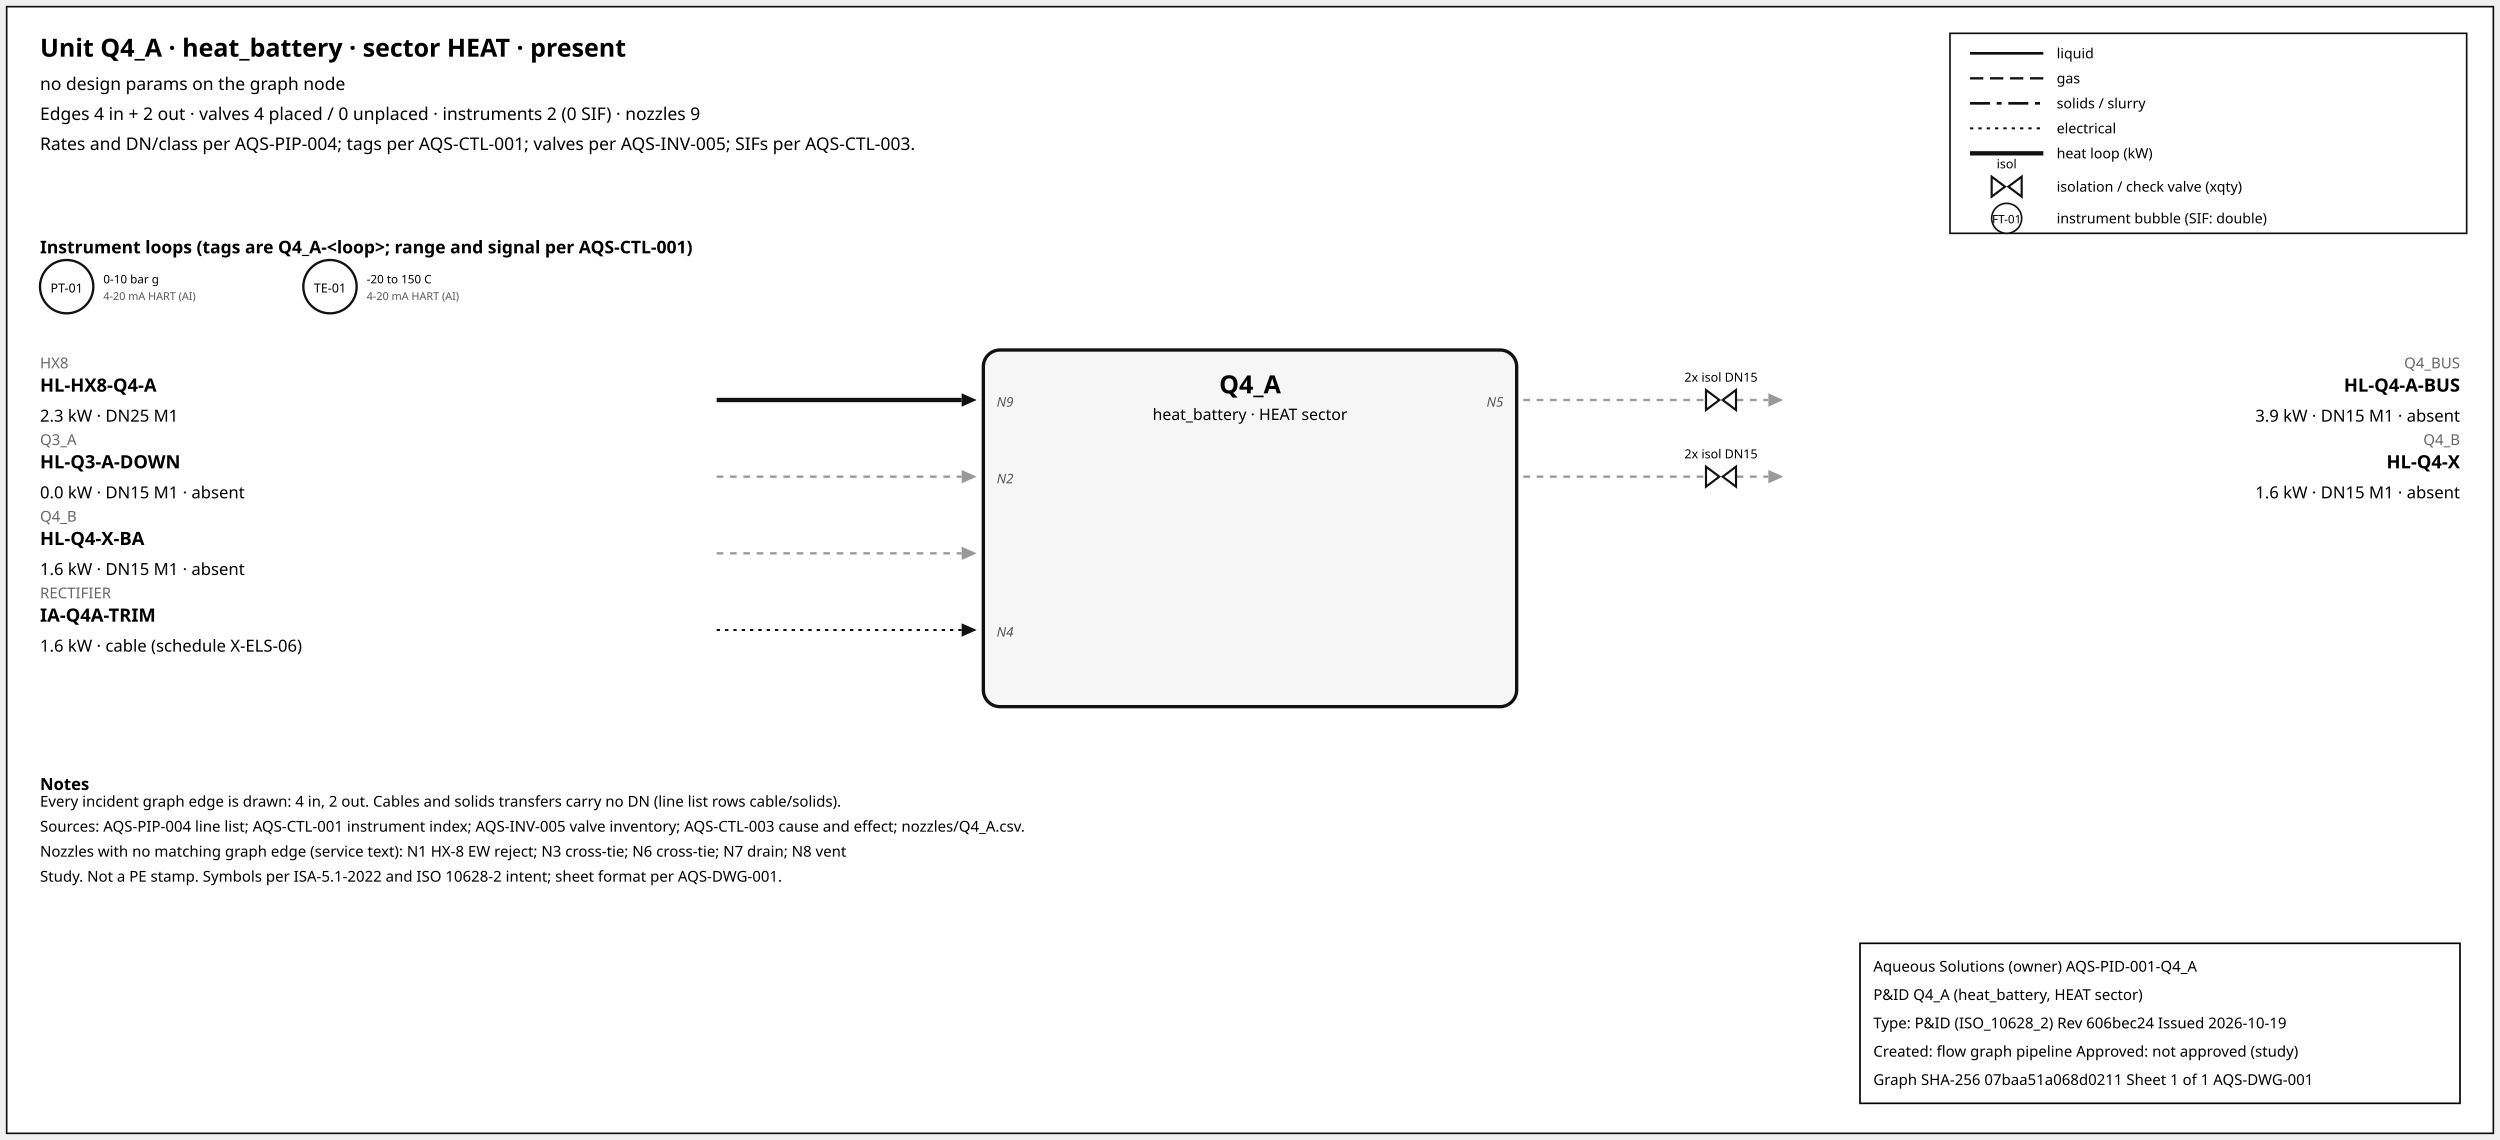
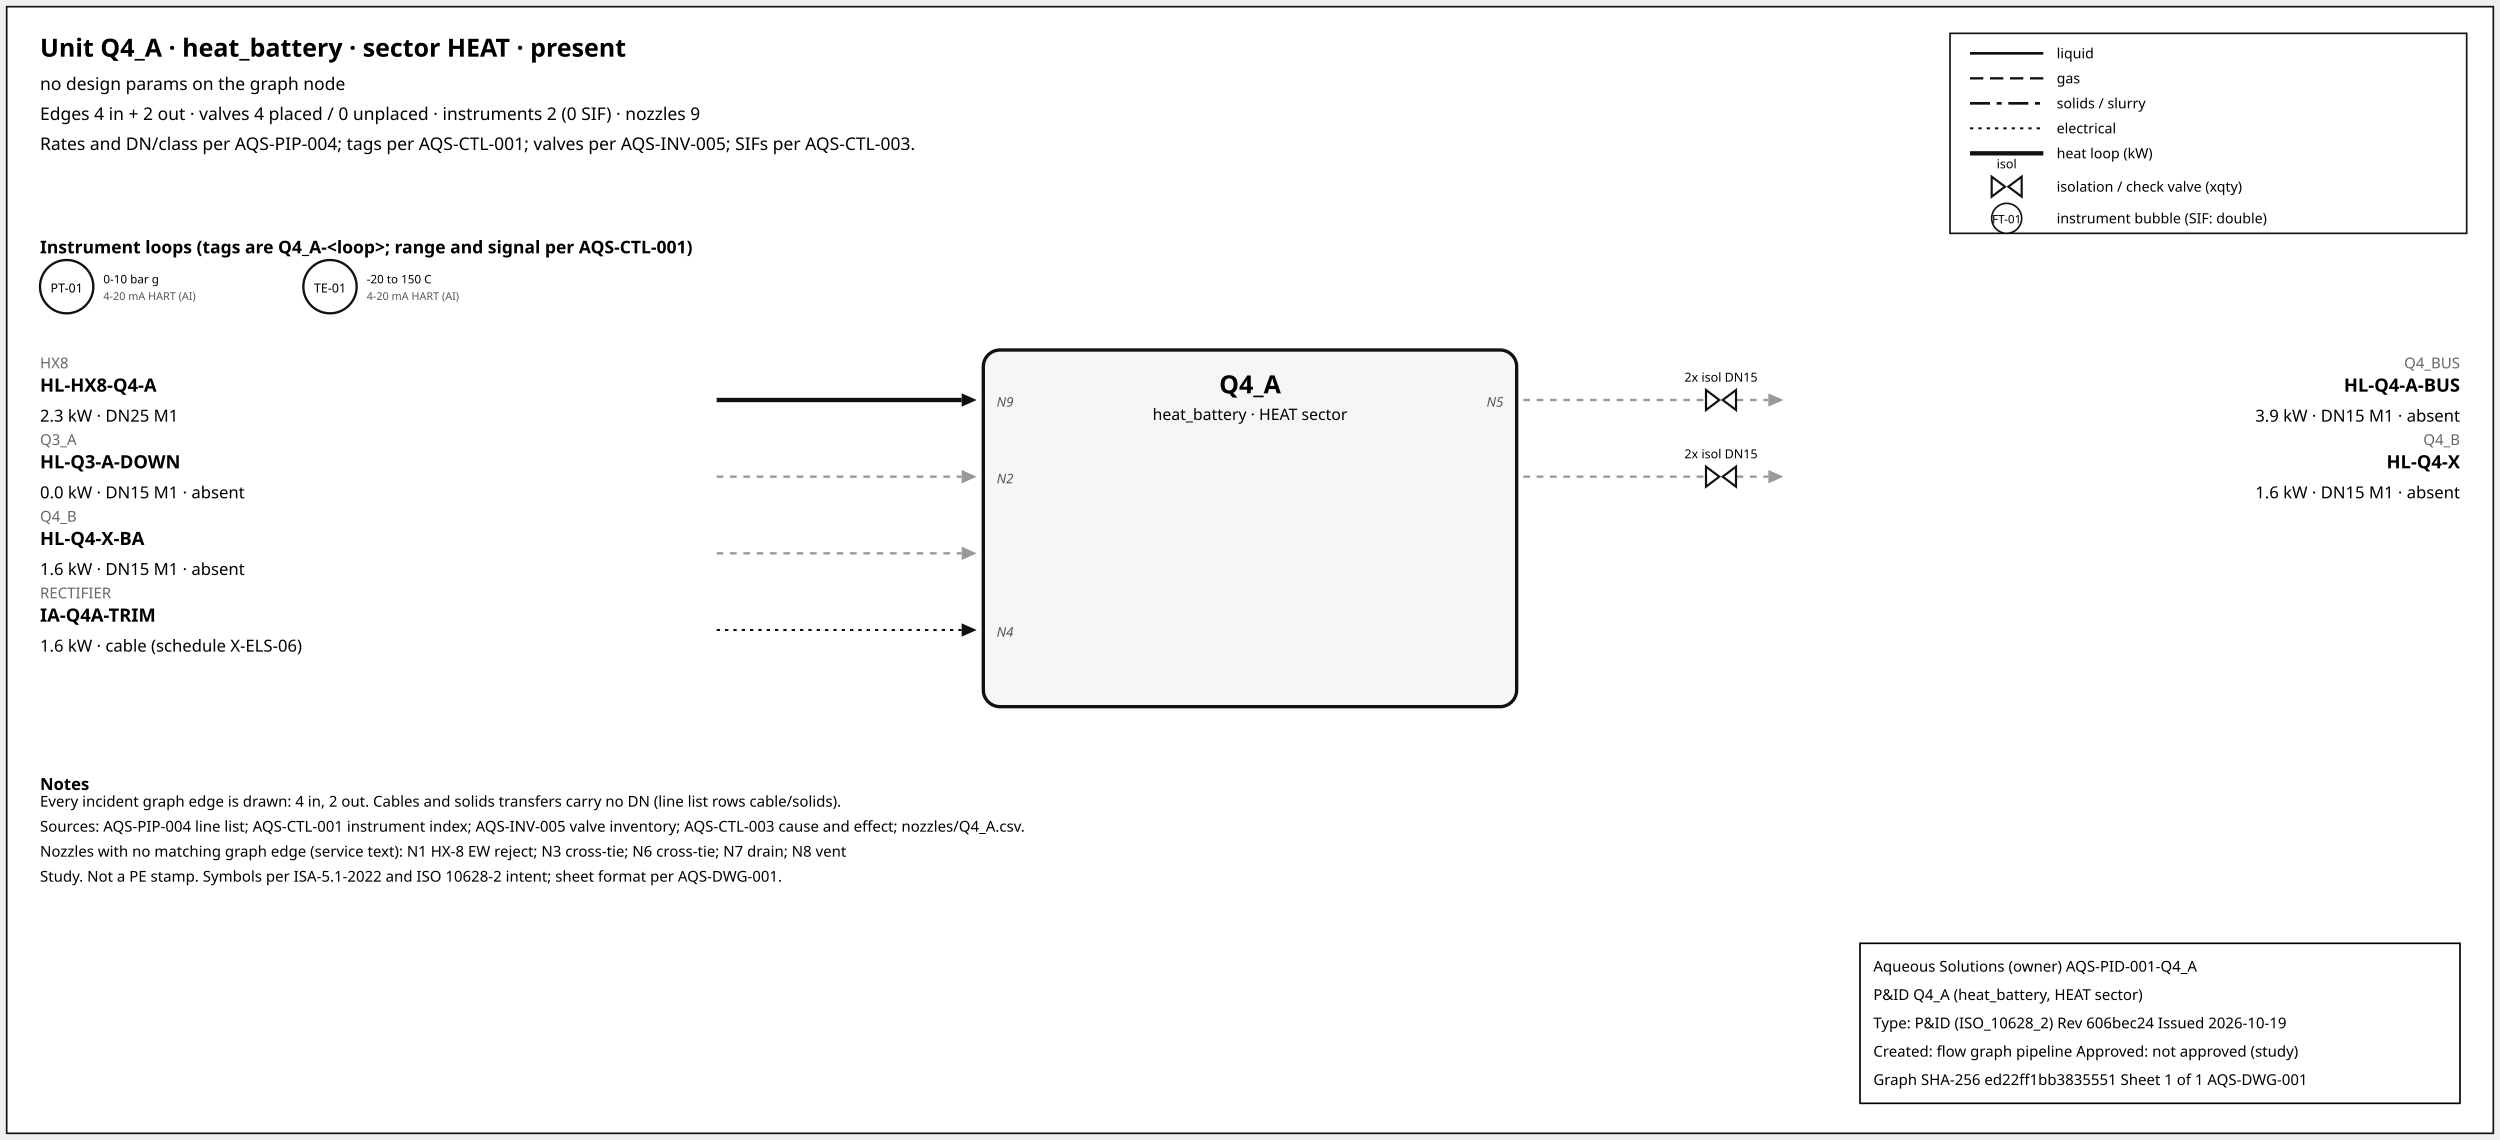
<svg xmlns="http://www.w3.org/2000/svg" width="1500" height="684" font-family="sans-serif">
  <rect x="4" y="4" width="1492" height="676" fill="white" stroke="#111" />
  <text x="24" y="34" font-size="15" font-weight="600">Unit Q4_A · heat_battery · sector HEAT · present</text>
  <text x="24" y="54" font-size="10.5">no design params on the graph node</text>
  <text x="24" y="72" font-size="10.5">Edges 4 in + 2 out · valves 4 placed / 0 unplaced · instruments 2 (0 SIF) · nozzles 9</text>
  <text x="24" y="90" font-size="10.5">Rates and DN/class per AQS-PIP-004; tags per AQS-CTL-001; valves per AQS-INV-005; SIFs per AQS-CTL-003.</text>
  <rect x="1170" y="20" width="310" height="120" fill="white" stroke="#111" />
  <line x1="1182" y1="32" x2="1226" y2="32" stroke="#111" stroke-width="1.6" />
  <text x="1234" y="35" font-size="8.5">liquid</text>
  <line x1="1182" y1="47" x2="1226" y2="47" stroke="#111" stroke-width="1.4" stroke-dasharray="8,4" />
  <text x="1234" y="50" font-size="8.5">gas</text>
  <line x1="1182" y1="62" x2="1226" y2="62" stroke="#111" stroke-width="1.6" stroke-dasharray="12,4,3,4" />
  <text x="1234" y="65" font-size="8.5">solids / slurry</text>
  <line x1="1182" y1="77" x2="1226" y2="77" stroke="#111" stroke-width="1.2" stroke-dasharray="2,3" />
  <text x="1234" y="80" font-size="8.5">electrical</text>
  <line x1="1182" y1="92" x2="1226" y2="92" stroke="#111" stroke-width="2.6" />
  <text x="1234" y="95" font-size="8.5">heat loop (kW)</text>
  <path d="M 1195.0,106 L 1203.0,112 L 1195.0,118 Z M 1213.0,106 L 1205.0,112 L 1213.0,118 Z" fill="white" stroke="#111" stroke-width="1.3" />
  <text x="1204.0" y="101.0" font-size="7.5" text-anchor="middle">isol</text>
  <text x="1234" y="115" font-size="8.5">isolation / check valve (xqty)</text>
  <circle cx="1204" cy="131" r="9" fill="white" stroke="#111" />
  <text x="1204" y="134" font-size="7" text-anchor="middle">FT-01</text>
  <text x="1234" y="134" font-size="8.5">instrument bubble (SIF: double)</text>
  <text x="24" y="152" font-size="10.5" font-weight="600">Instrument loops (tags are Q4_A-&lt;loop&gt;; range and signal per AQS-CTL-001)</text>
  <circle cx="40" cy="172" r="16" fill="white" stroke="#111" stroke-width="1.4" />
  <text x="40" y="175.5" font-size="7.5" text-anchor="middle">PT-01</text>
  <text x="62" y="170" font-size="7">0-10 bar g</text>
  <text x="62" y="180" font-size="6.5" fill="#555">4-20 mA HART (AI)</text>
  <circle cx="198" cy="172" r="16" fill="white" stroke="#111" stroke-width="1.4" />
  <text x="198" y="175.5" font-size="7.5" text-anchor="middle">TE-01</text>
  <text x="220" y="170" font-size="7">-20 to 150 C</text>
  <text x="220" y="180" font-size="6.5" fill="#555">4-20 mA HART (AI)</text>
  <rect x="590" y="210" width="320" height="214" rx="10" fill="#f6f6f6" stroke="#111" stroke-width="2" />
  <text x="750.0" y="236" font-size="15" font-weight="700" text-anchor="middle">Q4_A</text>
  <text x="750.0" y="252" font-size="9.5" text-anchor="middle">heat_battery · HEAT sector</text>
  <line x1="430" y1="240" x2="577" y2="240" stroke="#111" stroke-width="2.6" class="edge-in" />
  <polygon points="586,240 577,236 577,244" fill="#111" />
  <text x="24" y="221" font-size="9" fill="#666" text-anchor="start">HX8</text>
  <text x="24" y="235" font-size="11" font-weight="600" text-anchor="start">HL-HX8-Q4-A</text>
  <text x="24" y="253" font-size="10" text-anchor="start">2.3 kW · DN25 M1</text>
  <text x="598" y="244" font-size="8" font-style="italic" fill="#555" text-anchor="start">N9</text>
  <line x1="430" y1="286" x2="577" y2="286" stroke="#999" stroke-width="1.4" stroke-dasharray="4,4" class="edge-in" />
  <polygon points="586,286 577,282 577,290" fill="#999" />
  <text x="24" y="267" font-size="9" fill="#666" text-anchor="start">Q3_A</text>
  <text x="24" y="281" font-size="11" font-weight="600" text-anchor="start">HL-Q3-A-DOWN</text>
  <text x="24" y="299" font-size="10" text-anchor="start">0.0 kW · DN15 M1 · absent</text>
  <text x="598" y="290" font-size="8" font-style="italic" fill="#555" text-anchor="start">N2</text>
  <line x1="430" y1="332" x2="577" y2="332" stroke="#999" stroke-width="1.4" stroke-dasharray="4,4" class="edge-in" />
  <polygon points="586,332 577,328 577,336" fill="#999" />
  <text x="24" y="313" font-size="9" fill="#666" text-anchor="start">Q4_B</text>
  <text x="24" y="327" font-size="11" font-weight="600" text-anchor="start">HL-Q4-X-BA</text>
  <text x="24" y="345" font-size="10" text-anchor="start">1.6 kW · DN15 M1 · absent</text>
  <line x1="430" y1="378" x2="577" y2="378" stroke="#111" stroke-width="1.2" stroke-dasharray="2,3" class="edge-in" />
  <polygon points="586,378 577,374 577,382" fill="#111" />
  <text x="24" y="359" font-size="9" fill="#666" text-anchor="start">RECTIFIER</text>
  <text x="24" y="373" font-size="11" font-weight="600" text-anchor="start">IA-Q4A-TRIM</text>
  <text x="24" y="391" font-size="10" text-anchor="start">1.6 kW · cable (schedule X-ELS-06)</text>
  <text x="598" y="382" font-size="8" font-style="italic" fill="#555" text-anchor="start">N4</text>
  <line x1="914" y1="240" x2="1061" y2="240" stroke="#999" stroke-width="1.4" stroke-dasharray="4,4" class="edge-out" />
  <polygon points="1070,240 1061,236 1061,244" fill="#999" />
  <text x="1476" y="221" font-size="9" fill="#666" text-anchor="end">Q4_BUS</text>
  <text x="1476" y="235" font-size="11" font-weight="600" text-anchor="end">HL-Q4-A-BUS</text>
  <text x="1476" y="253" font-size="10" text-anchor="end">3.9 kW · DN15 M1 · absent</text>
  <text x="902" y="244" font-size="8" font-style="italic" fill="#555" text-anchor="end">N5</text>
  <path d="M 1023.6,234 L 1031.6,240 L 1023.6,246 Z M 1041.6,234 L 1033.6,240 L 1041.6,246 Z" fill="white" stroke="#111" stroke-width="1.3" />
  <text x="1032.6" y="229.0" font-size="7.5" text-anchor="middle">2x isol DN15</text>
  <line x1="914" y1="286" x2="1061" y2="286" stroke="#999" stroke-width="1.4" stroke-dasharray="4,4" class="edge-out" />
  <polygon points="1070,286 1061,282 1061,290" fill="#999" />
  <text x="1476" y="267" font-size="9" fill="#666" text-anchor="end">Q4_B</text>
  <text x="1476" y="281" font-size="11" font-weight="600" text-anchor="end">HL-Q4-X</text>
  <text x="1476" y="299" font-size="10" text-anchor="end">1.6 kW · DN15 M1 · absent</text>
  <path d="M 1023.6,280 L 1031.6,286 L 1023.6,292 Z M 1041.6,280 L 1033.6,286 L 1041.6,292 Z" fill="white" stroke="#111" stroke-width="1.3" />
  <text x="1032.6" y="275.0" font-size="7.5" text-anchor="middle">2x isol DN15</text>
  <text x="24" y="474" font-size="10" font-weight="600">Notes</text>
  <text x="24" y="484" font-size="9">Every incident graph edge is drawn: 4 in, 2 out. Cables and solids transfers carry no DN (line list rows cable/solids).</text>
  <text x="24" y="499" font-size="9">Sources: AQS-PIP-004 line list; AQS-CTL-001 instrument index; AQS-INV-005 valve inventory; AQS-CTL-003 cause and effect; nozzles/Q4_A.csv.</text>
  <text x="24" y="514" font-size="9">Nozzles with no matching graph edge (service text): N1 HX-8 EW reject; N3 cross-tie; N6 cross-tie; N7 drain; N8 vent</text>
  <text x="24" y="529" font-size="9">Study. Not a PE stamp. Symbols per ISA-5.1-2022 and ISO 10628-2 intent; sheet format per AQS-DWG-001.</text>
  <g id="aqs-title-block">
    <rect x="1116" y="566" width="360" height="96" fill="white" stroke="black" stroke-width="1" />
    <text x="1124" y="583" font-size="9">Aqueous Solutions (owner)   AQS-PID-001-Q4_A</text>
    <text x="1124" y="600" font-size="9">P&amp;ID Q4_A (heat_battery, HEAT sector)</text>
    <text x="1124" y="617" font-size="9">Type: P&amp;ID (ISO_10628_2)   Rev 606bec24   Issued 2026-10-19</text>
    <text x="1124" y="634" font-size="9">Created: flow graph pipeline   Approved: not approved (study)</text>
-     <text x="1124" y="651" font-size="9">Graph SHA-256 07baa51a068d0211   Sheet 1 of 1   AQS-DWG-001</text>
+     <text x="1124" y="651" font-size="9">Graph SHA-256 ed22ff1bb3835551   Sheet 1 of 1   AQS-DWG-001</text>
  </g>
</svg>
